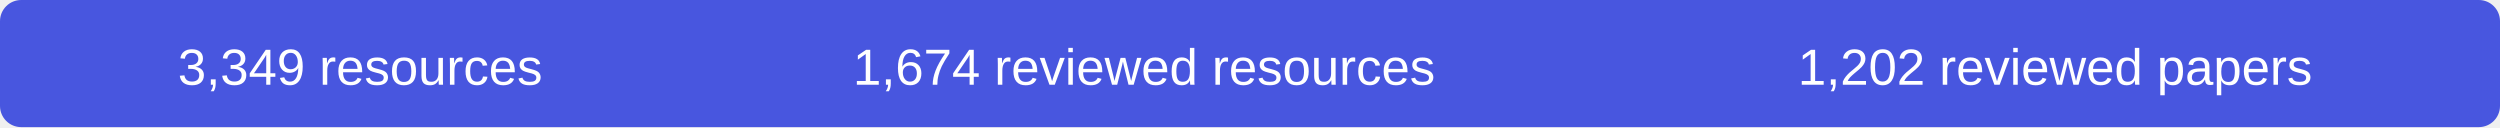
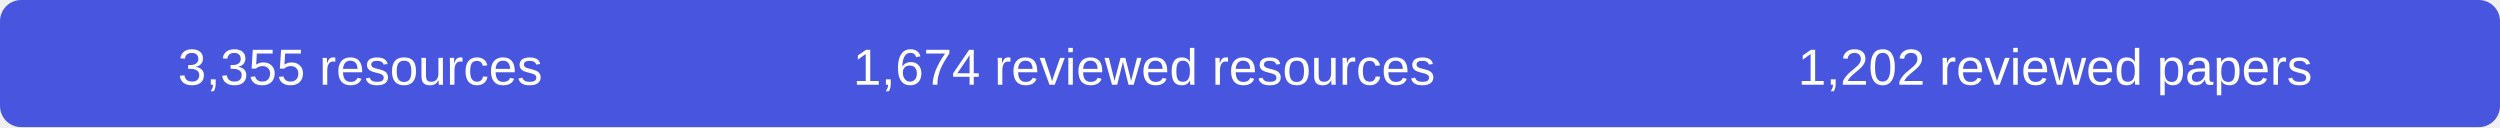
- <svg xmlns="http://www.w3.org/2000/svg" width="590" height="30" role="img" aria-label="3349 resources, 1674 reviewed resources, 1202 reviewed papers">
+ <svg xmlns="http://www.w3.org/2000/svg" width="590" height="30" role="img" aria-label="3355 resources, 1674 reviewed resources, 1202 reviewed papers">
  <rect width="590" height="30" rx="5" fill="#4856df" />
  <g fill="#fff" font-family="Arial,sans-serif" font-size="12" text-anchor="middle">
-     <text x="85" y="20">3,349 resources</text>
+     <text x="85" y="20">3,355 resources</text>
    <text x="270" y="20">1,674 reviewed resources</text>
    <text x="485" y="20">1,202 reviewed papers</text>
  </g>
</svg>
